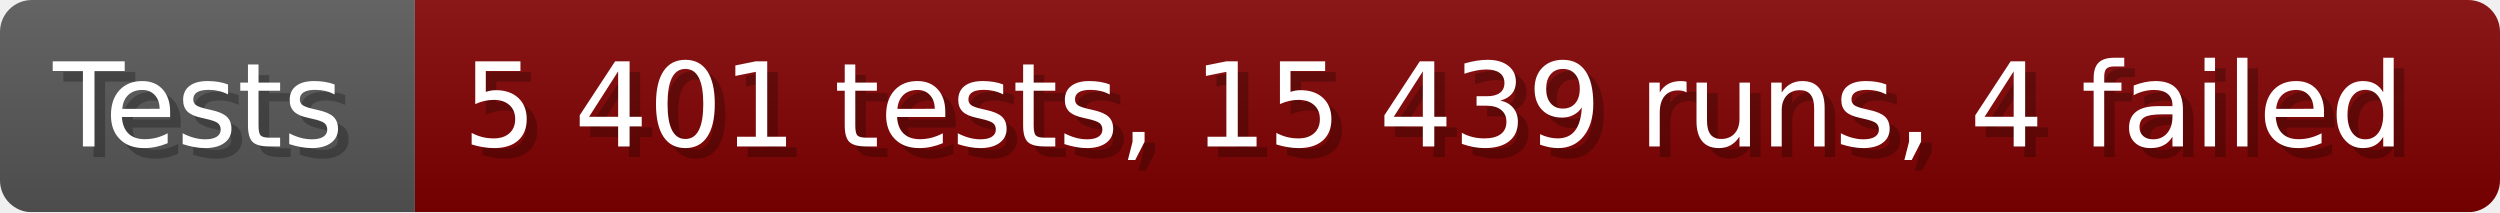
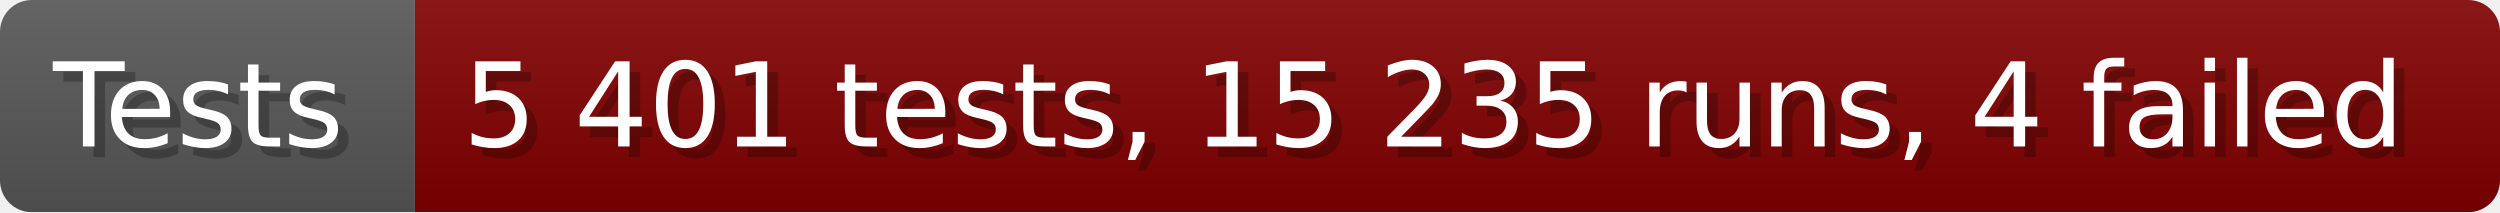
- <svg xmlns="http://www.w3.org/2000/svg" width="235.6" height="20" viewBox="0 0 2356 200" role="img" aria-label="Tests: 5 401 tests, 15 439 runs, 4 failed">
+ <svg xmlns="http://www.w3.org/2000/svg" width="235.6" height="20" viewBox="0 0 2356 200" role="img" aria-label="Tests: 5 401 tests, 15 235 runs, 4 failed">
  <linearGradient id="a" x2="0" y2="100%">
    <stop offset="0" stop-opacity=".1" stop-color="#EEE" />
    <stop offset="1" stop-opacity=".1" />
  </linearGradient>
  <mask id="m">
    <rect width="2356" height="200" rx="30" fill="#FFF" />
  </mask>
  <g mask="url(#m)">
    <rect width="391" height="200" fill="#555" />
    <rect width="1965" height="200" fill="#800000" x="391" />
    <rect width="2356" height="200" fill="url(#a)" />
  </g>
  <g aria-hidden="true" fill="#fff" text-anchor="start" font-family="Verdana,DejaVu Sans,sans-serif" font-size="110">
    <text x="60" y="148" textLength="291" fill="#000" opacity="0.25">Tests</text>
    <text x="50" y="138" textLength="291">Tests</text>
-     <text x="446" y="148" textLength="1865" fill="#000" opacity="0.25">5 401 tests, 15 439 runs, 4 failed</text>
-     <text x="436" y="138" textLength="1865">5 401 tests, 15 439 runs, 4 failed</text>
+     <text x="446" y="148" textLength="1865" fill="#000" opacity="0.25">5 401 tests, 15 235 runs, 4 failed</text>
+     <text x="436" y="138" textLength="1865">5 401 tests, 15 235 runs, 4 failed</text>
  </g>
</svg>
